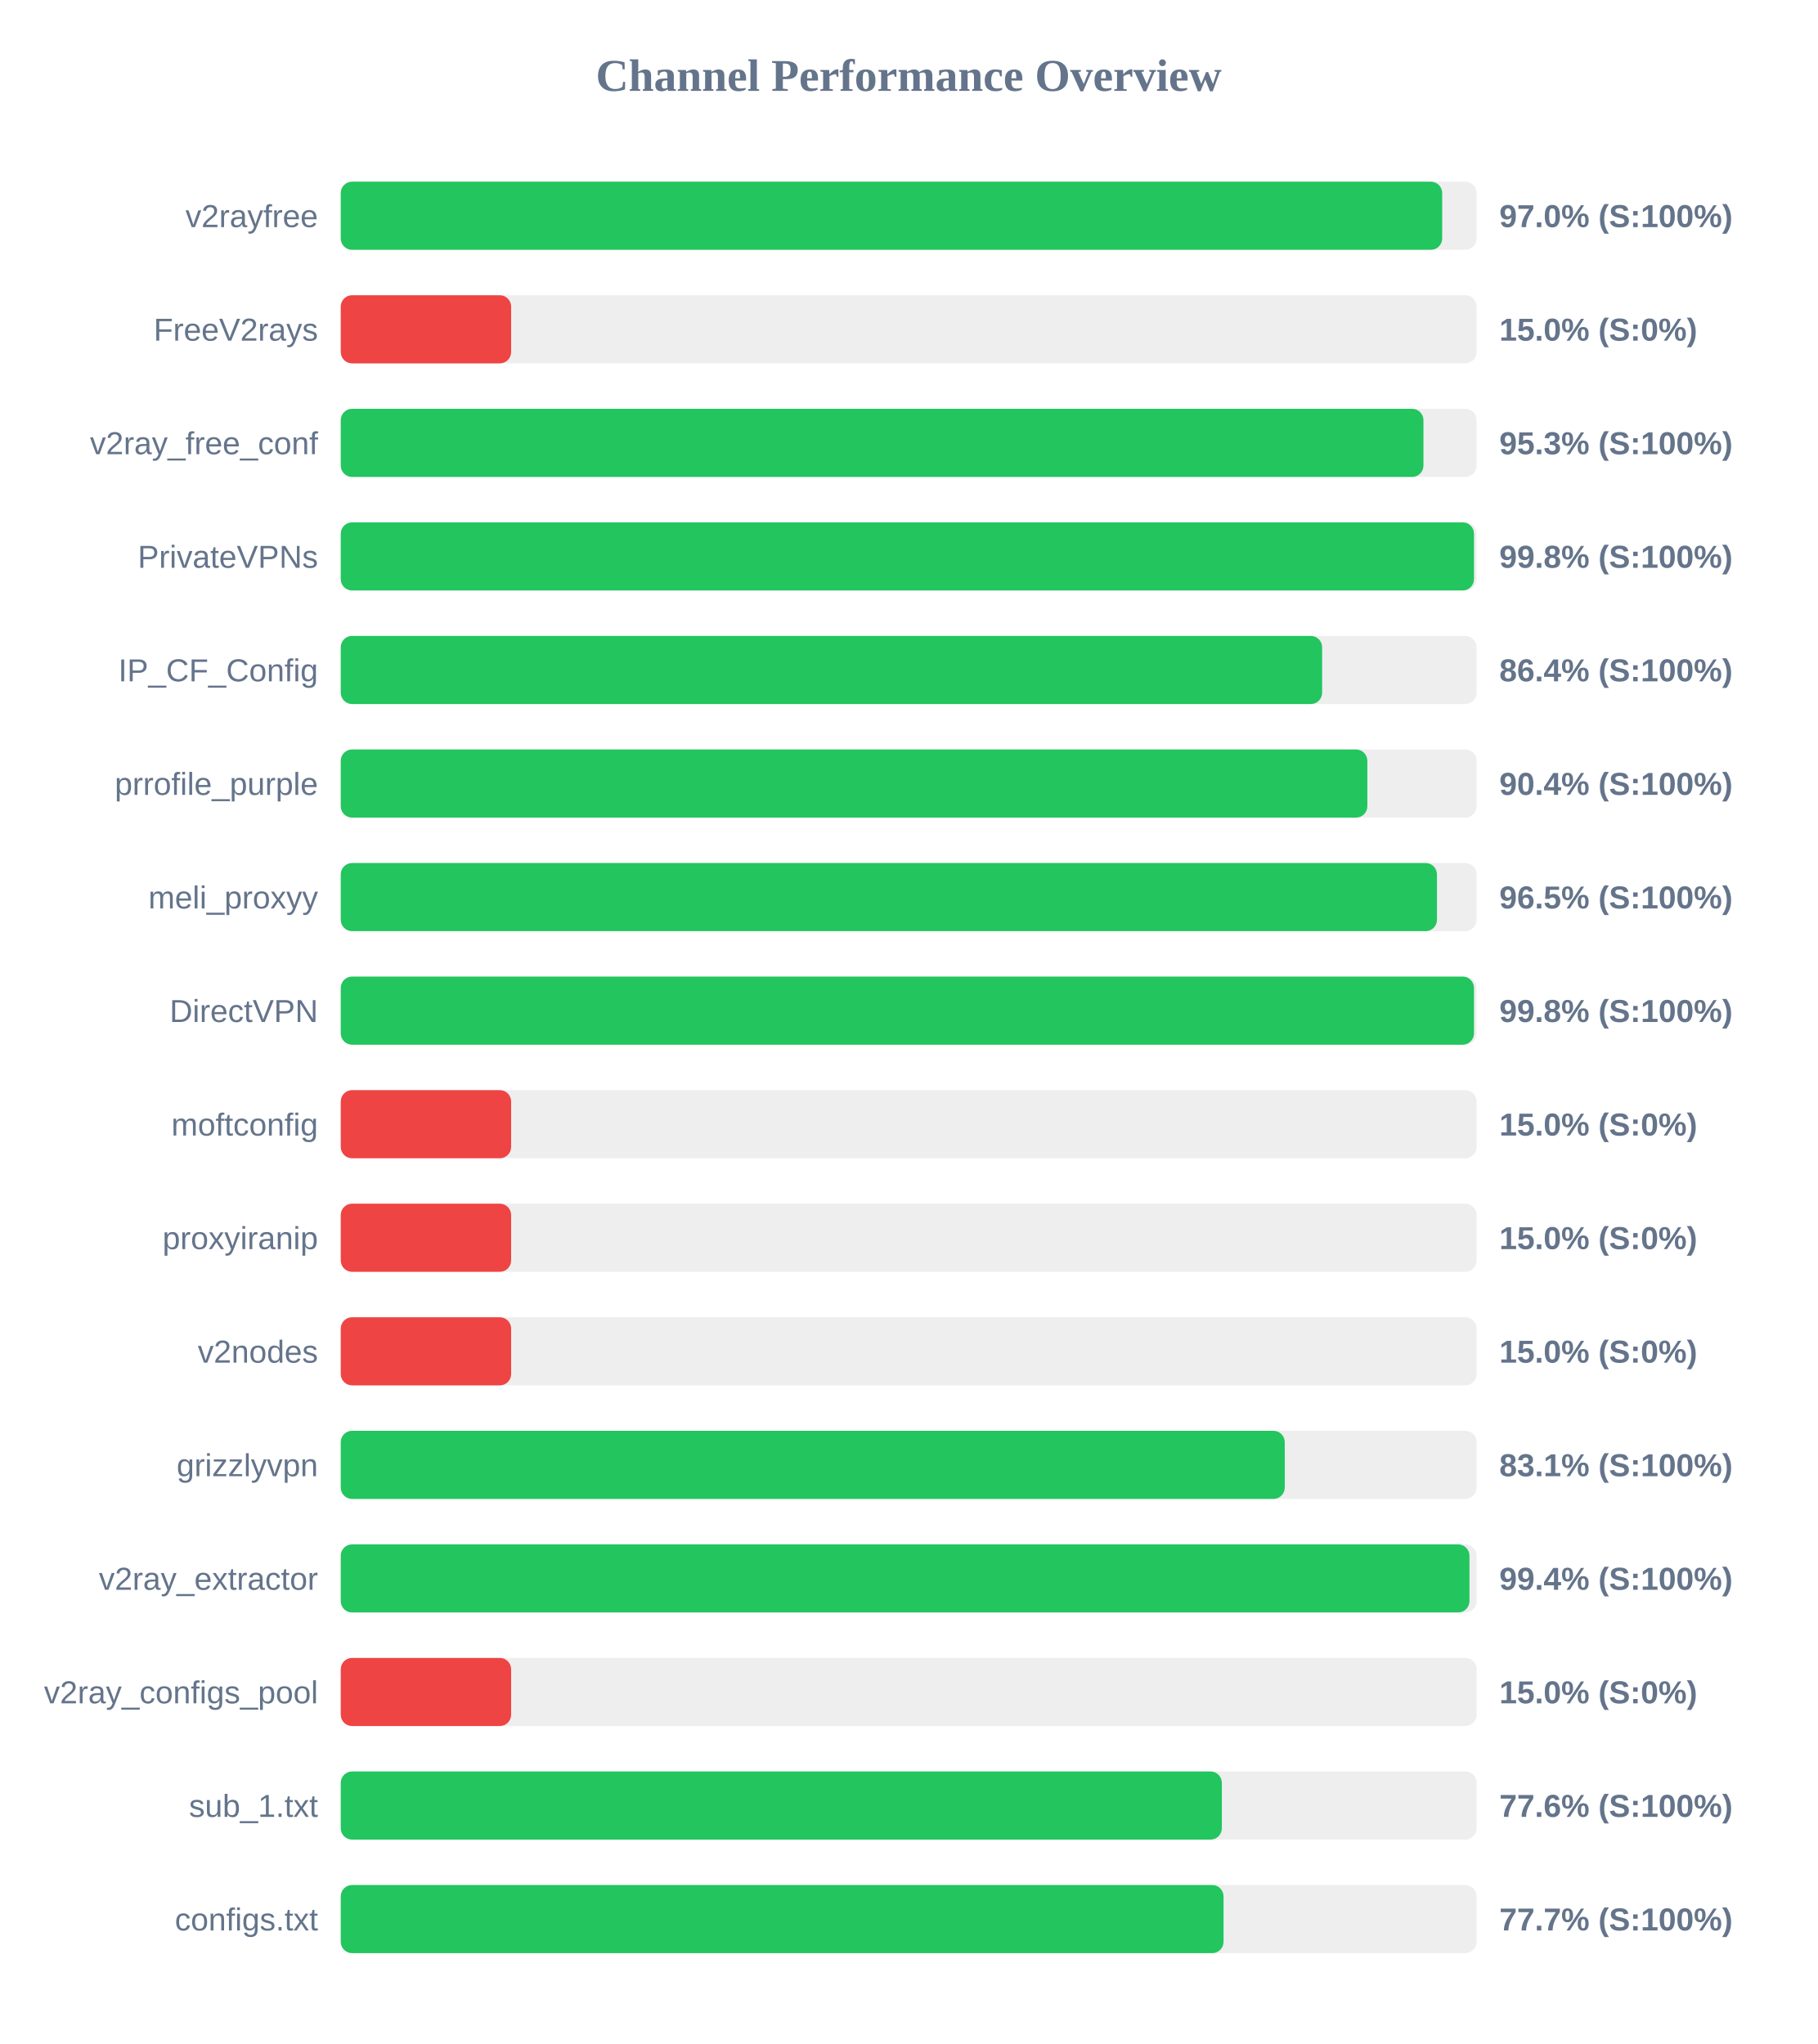
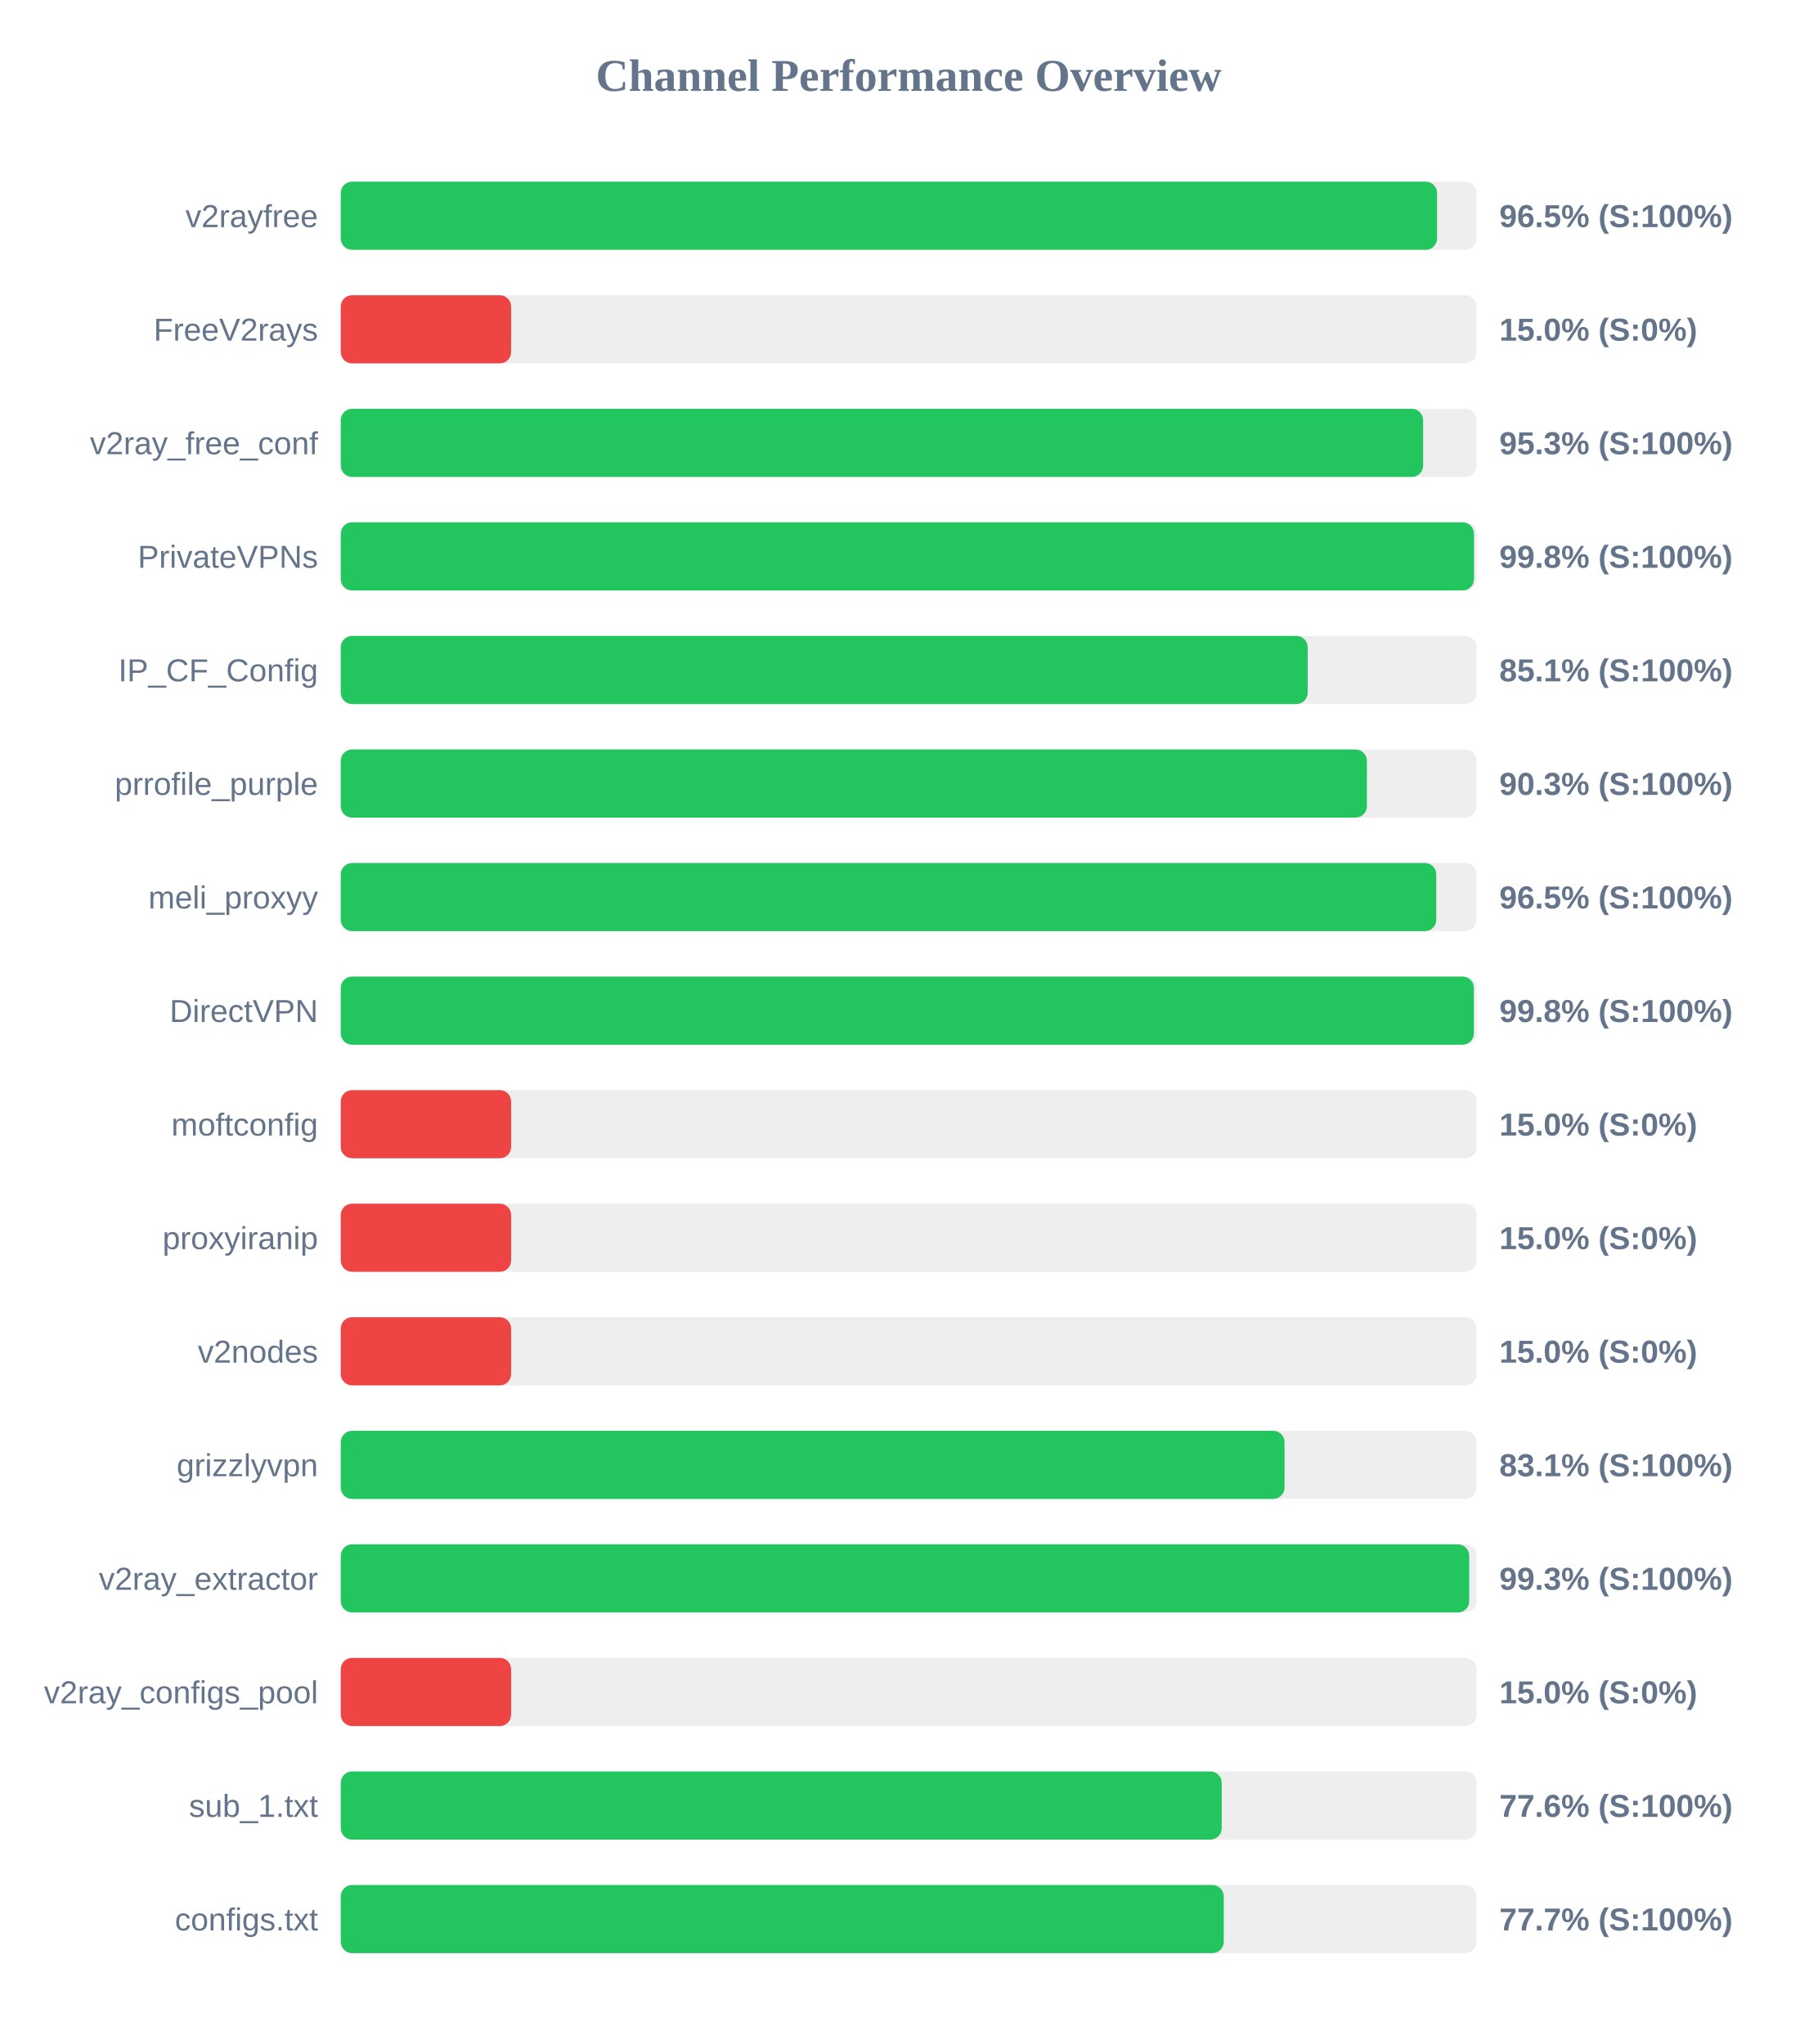
<svg xmlns="http://www.w3.org/2000/svg" width="800" height="900" version="1.1">
  <style>
        .row { font: 14px Arial; fill: #64748b; }
        .score { font: bold 14px Arial; fill: #64748b; }
    </style>
  <text x="400" y="40" text-anchor="middle" font-size="20px" font-weight="bold" fill="#64748b">Channel Performance Overview</text>
  <rect x="150" y="80" width="500" height="30" fill="#eee" rx="5" />
-   <rect x="150" y="80" width="484.85" height="30" fill="#22c55e" rx="5" />
+   <rect x="150" y="80" width="482.6" height="30" fill="#22c55e" rx="5" />
  <text x="140" y="100" text-anchor="end" class="row">v2rayfree</text>
-   <text x="660" y="100" text-anchor="start" class="score">97.0% (S:100%)</text>
+   <text x="660" y="100" text-anchor="start" class="score">96.5% (S:100%)</text>
  <rect x="150" y="130" width="500" height="30" fill="#eee" rx="5" />
  <rect x="150" y="130" width="75.0" height="30" fill="#ef4444" rx="5" />
  <text x="140" y="150" text-anchor="end" class="row">FreeV2rays</text>
  <text x="660" y="150" text-anchor="start" class="score">15.0% (S:0%)</text>
  <rect x="150" y="180" width="500" height="30" fill="#eee" rx="5" />
-   <rect x="150" y="180" width="476.6" height="30" fill="#22c55e" rx="5" />
+   <rect x="150" y="180" width="476.45" height="30" fill="#22c55e" rx="5" />
  <text x="140" y="200" text-anchor="end" class="row">v2ray_free_conf</text>
  <text x="660" y="200" text-anchor="start" class="score">95.3% (S:100%)</text>
  <rect x="150" y="230" width="500" height="30" fill="#eee" rx="5" />
  <rect x="150" y="230" width="498.85" height="30" fill="#22c55e" rx="5" />
  <text x="140" y="250" text-anchor="end" class="row">PrivateVPNs</text>
  <text x="660" y="250" text-anchor="start" class="score">99.8% (S:100%)</text>
  <rect x="150" y="280" width="500" height="30" fill="#eee" rx="5" />
-   <rect x="150" y="280" width="432.0" height="30" fill="#22c55e" rx="5" />
+   <rect x="150" y="280" width="425.65" height="30" fill="#22c55e" rx="5" />
  <text x="140" y="300" text-anchor="end" class="row">IP_CF_Config</text>
-   <text x="660" y="300" text-anchor="start" class="score">86.4% (S:100%)</text>
+   <text x="660" y="300" text-anchor="start" class="score">85.1% (S:100%)</text>
  <rect x="150" y="330" width="500" height="30" fill="#eee" rx="5" />
-   <rect x="150" y="330" width="451.9" height="30" fill="#22c55e" rx="5" />
+   <rect x="150" y="330" width="451.7" height="30" fill="#22c55e" rx="5" />
  <text x="140" y="350" text-anchor="end" class="row">prrofile_purple</text>
-   <text x="660" y="350" text-anchor="start" class="score">90.4% (S:100%)</text>
+   <text x="660" y="350" text-anchor="start" class="score">90.3% (S:100%)</text>
  <rect x="150" y="380" width="500" height="30" fill="#eee" rx="5" />
-   <rect x="150" y="380" width="482.55" height="30" fill="#22c55e" rx="5" />
+   <rect x="150" y="380" width="482.25" height="30" fill="#22c55e" rx="5" />
  <text x="140" y="400" text-anchor="end" class="row">meli_proxyy</text>
  <text x="660" y="400" text-anchor="start" class="score">96.5% (S:100%)</text>
  <rect x="150" y="430" width="500" height="30" fill="#eee" rx="5" />
-   <rect x="150" y="430" width="498.85" height="30" fill="#22c55e" rx="5" />
+   <rect x="150" y="430" width="498.8" height="30" fill="#22c55e" rx="5" />
  <text x="140" y="450" text-anchor="end" class="row">DirectVPN</text>
  <text x="660" y="450" text-anchor="start" class="score">99.8% (S:100%)</text>
  <rect x="150" y="480" width="500" height="30" fill="#eee" rx="5" />
  <rect x="150" y="480" width="75.0" height="30" fill="#ef4444" rx="5" />
  <text x="140" y="500" text-anchor="end" class="row">moftconfig</text>
  <text x="660" y="500" text-anchor="start" class="score">15.0% (S:0%)</text>
  <rect x="150" y="530" width="500" height="30" fill="#eee" rx="5" />
  <rect x="150" y="530" width="75.0" height="30" fill="#ef4444" rx="5" />
  <text x="140" y="550" text-anchor="end" class="row">proxyiranip</text>
  <text x="660" y="550" text-anchor="start" class="score">15.0% (S:0%)</text>
  <rect x="150" y="580" width="500" height="30" fill="#eee" rx="5" />
  <rect x="150" y="580" width="75.0" height="30" fill="#ef4444" rx="5" />
  <text x="140" y="600" text-anchor="end" class="row">v2nodes</text>
  <text x="660" y="600" text-anchor="start" class="score">15.0% (S:0%)</text>
  <rect x="150" y="630" width="500" height="30" fill="#eee" rx="5" />
-   <rect x="150" y="630" width="415.55" height="30" fill="#22c55e" rx="5" />
+   <rect x="150" y="630" width="415.45" height="30" fill="#22c55e" rx="5" />
  <text x="140" y="650" text-anchor="end" class="row">grizzlyvpn</text>
  <text x="660" y="650" text-anchor="start" class="score">83.1% (S:100%)</text>
  <rect x="150" y="680" width="500" height="30" fill="#eee" rx="5" />
-   <rect x="150" y="680" width="496.85" height="30" fill="#22c55e" rx="5" />
+   <rect x="150" y="680" width="496.75" height="30" fill="#22c55e" rx="5" />
  <text x="140" y="700" text-anchor="end" class="row">v2ray_extractor</text>
-   <text x="660" y="700" text-anchor="start" class="score">99.4% (S:100%)</text>
+   <text x="660" y="700" text-anchor="start" class="score">99.3% (S:100%)</text>
  <rect x="150" y="730" width="500" height="30" fill="#eee" rx="5" />
  <rect x="150" y="730" width="75.0" height="30" fill="#ef4444" rx="5" />
  <text x="140" y="750" text-anchor="end" class="row">v2ray_configs_pool</text>
  <text x="660" y="750" text-anchor="start" class="score">15.0% (S:0%)</text>
  <rect x="150" y="780" width="500" height="30" fill="#eee" rx="5" />
-   <rect x="150" y="780" width="387.85" height="30" fill="#22c55e" rx="5" />
+   <rect x="150" y="780" width="387.8" height="30" fill="#22c55e" rx="5" />
  <text x="140" y="800" text-anchor="end" class="row">sub_1.txt</text>
  <text x="660" y="800" text-anchor="start" class="score">77.6% (S:100%)</text>
  <rect x="150" y="830" width="500" height="30" fill="#eee" rx="5" />
-   <rect x="150" y="830" width="388.6" height="30" fill="#22c55e" rx="5" />
+   <rect x="150" y="830" width="388.7" height="30" fill="#22c55e" rx="5" />
  <text x="140" y="850" text-anchor="end" class="row">configs.txt</text>
  <text x="660" y="850" text-anchor="start" class="score">77.7% (S:100%)</text>
</svg>
